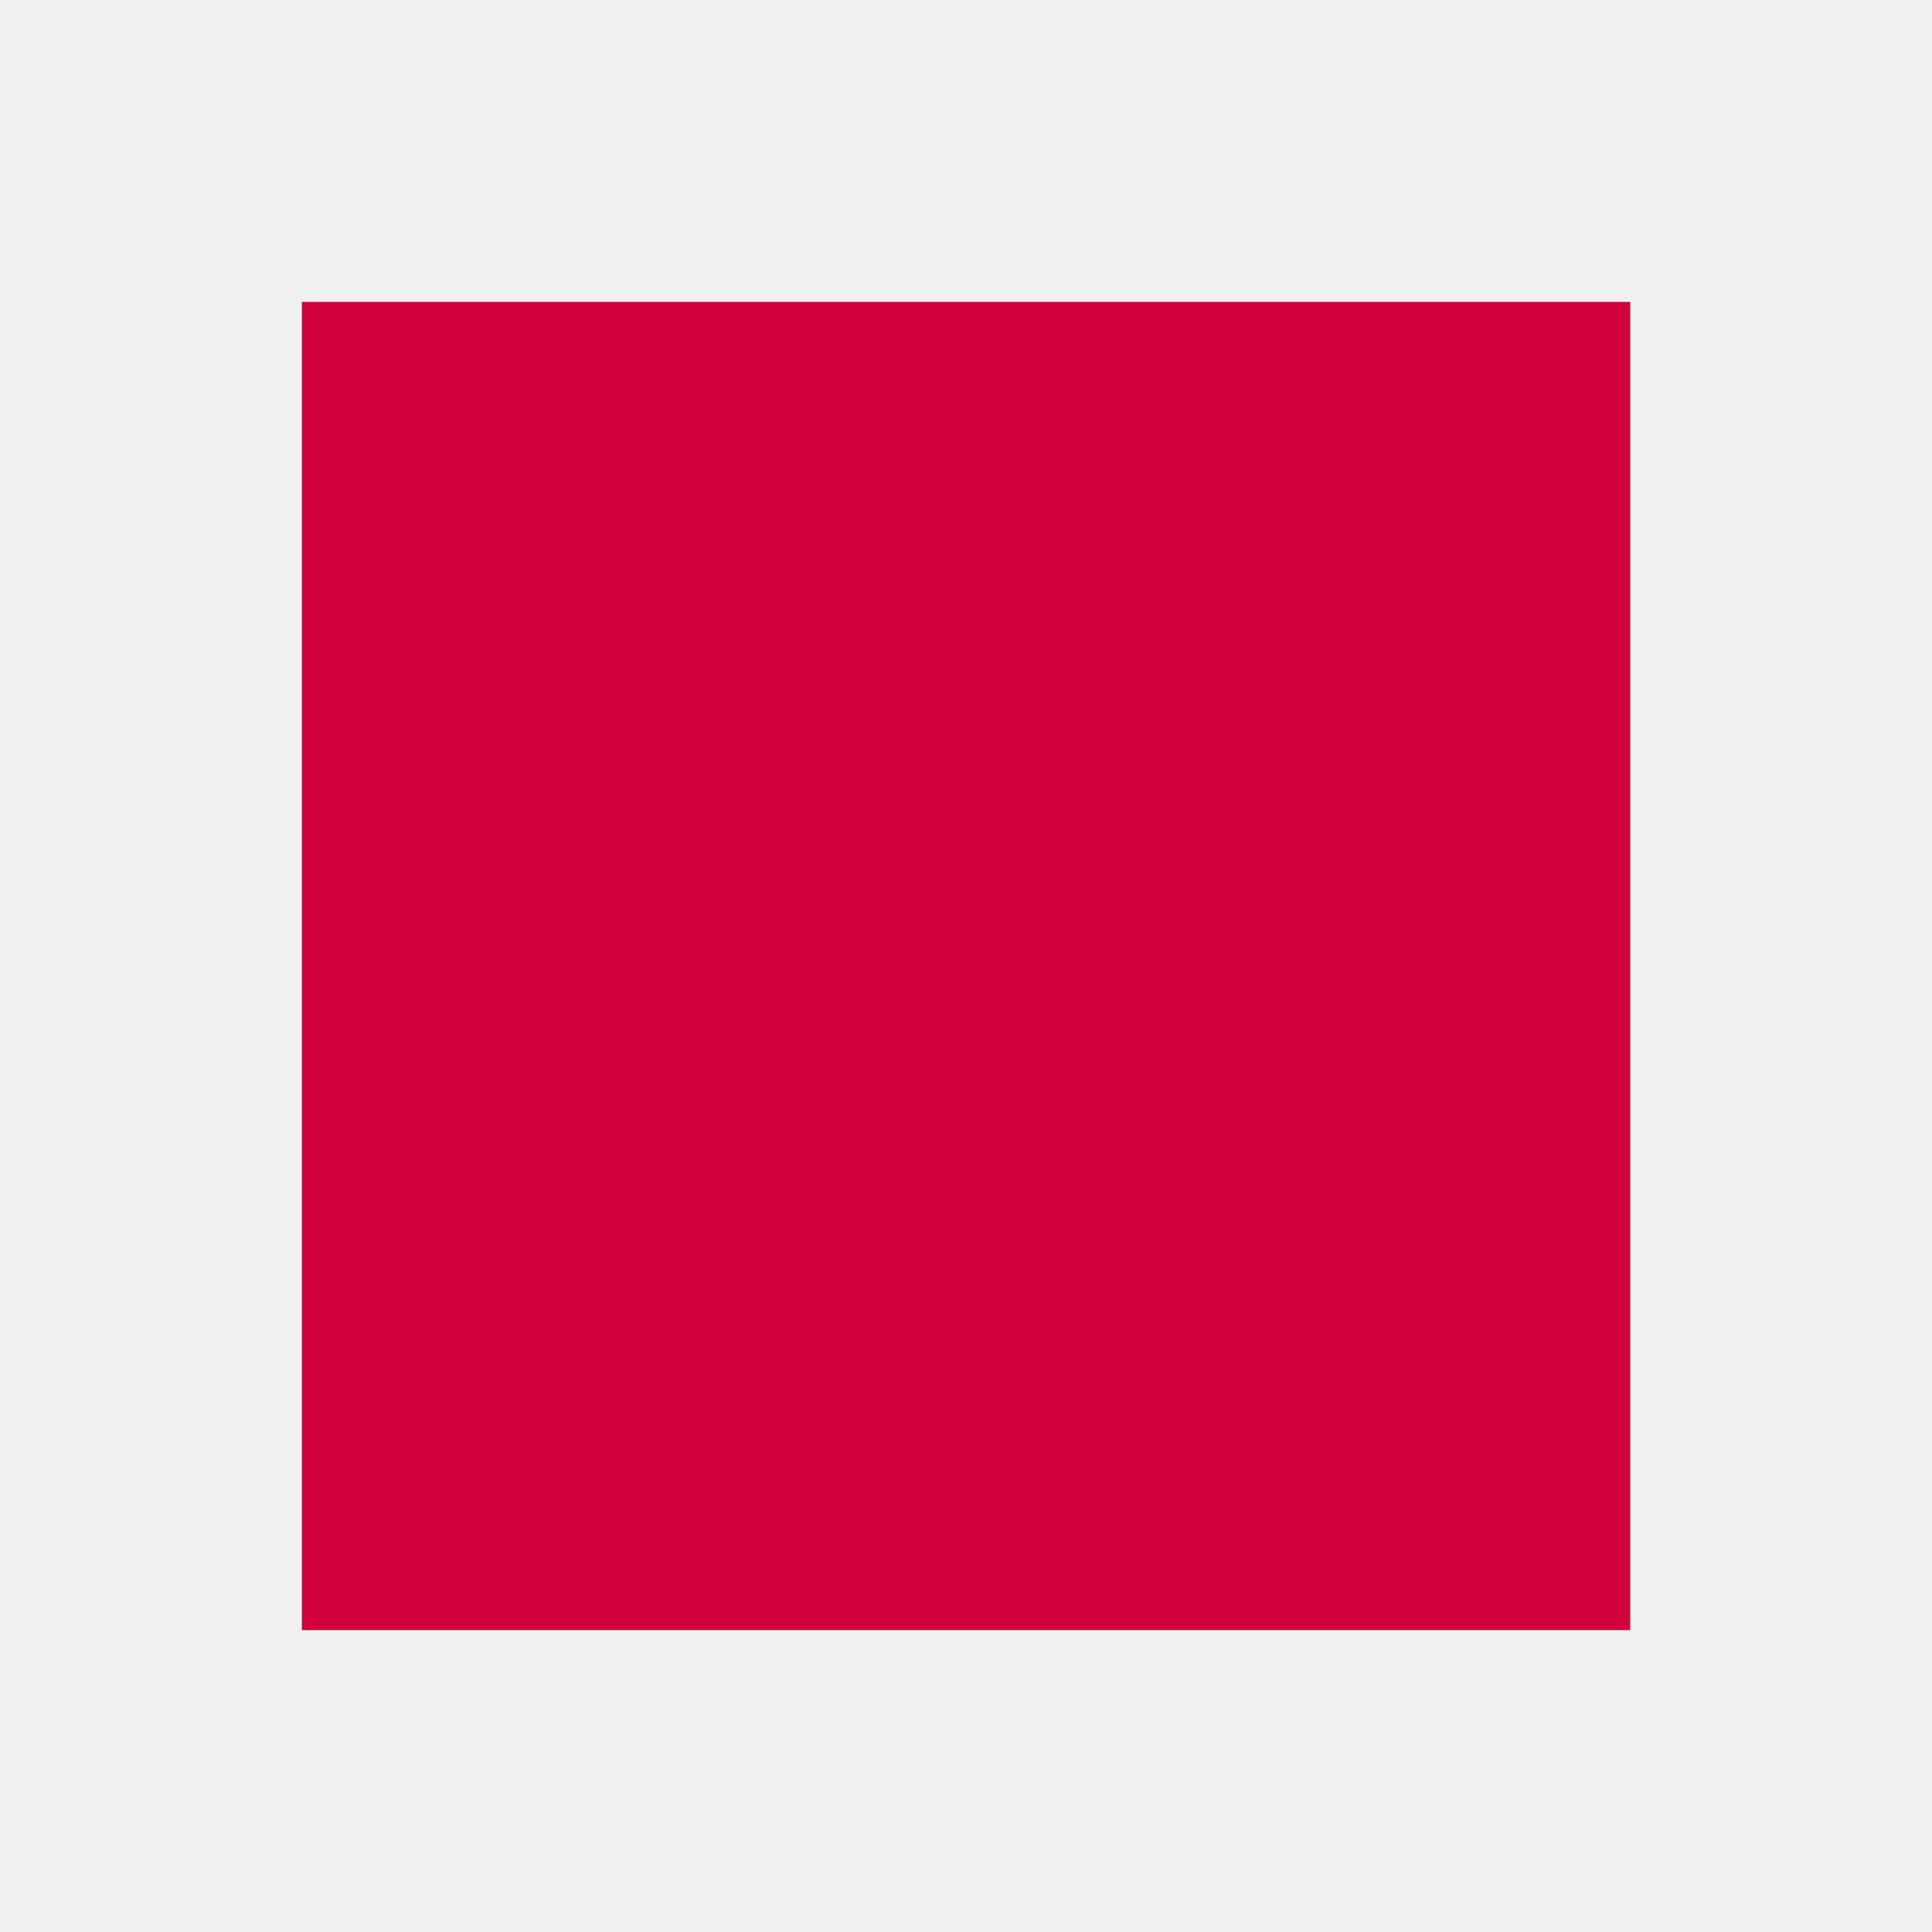
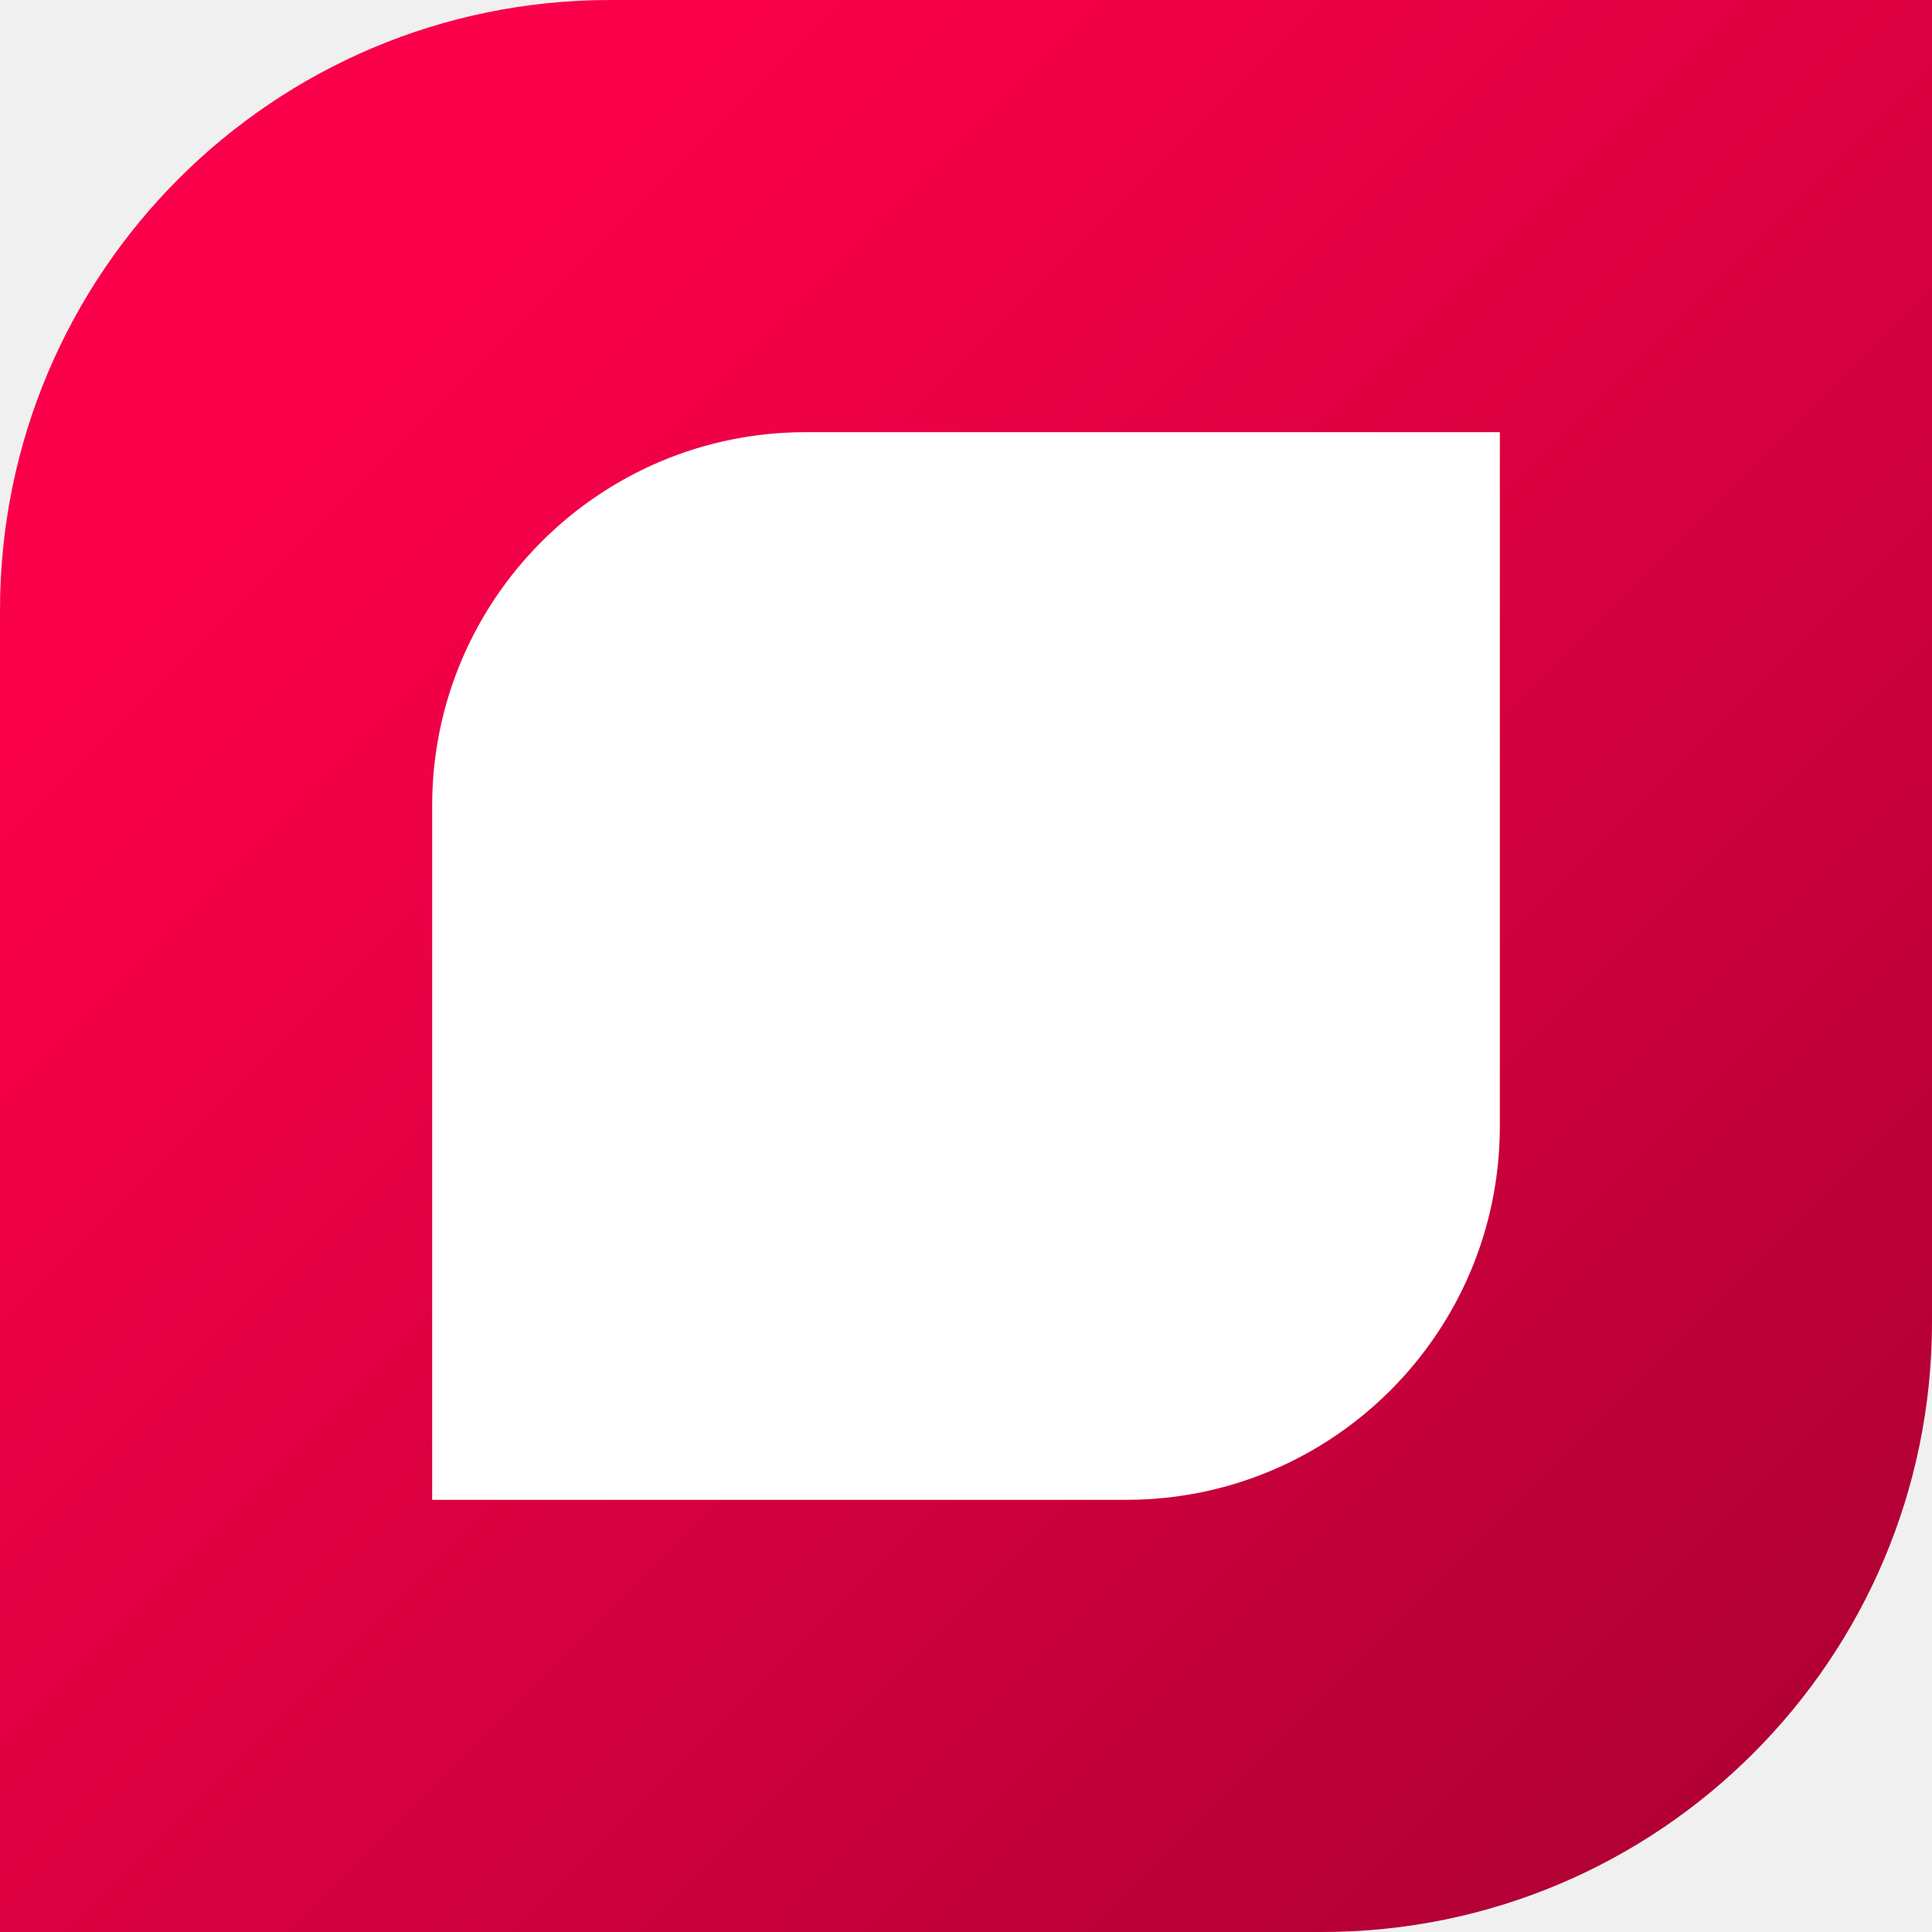
- <svg xmlns="http://www.w3.org/2000/svg" viewBox="0 0 32 32">
-   <rect x="5" y="5" width="22" height="22" fill="#cf003d" />
+ <svg xmlns="http://www.w3.org/2000/svg" width="76" height="76" viewBox="16 16 76 76" fill="none">
+   <path d="M16 40C16 26.745 26.745 16 40 16H92V68C92 81.255 81.255 92 68 92H16V40Z" fill="url(#paint0_linear_369_26)" />
+   <path d="M33 47.7C33 39.581 39.581 33 47.7 33H75V60.3C75 68.419 68.419 75 60.3 75H33V47.7Z" fill="white" />
+   <defs>
+     <linearGradient id="paint0_linear_369_26" x1="16" y1="16" x2="92" y2="92" gradientUnits="userSpaceOnUse">
+       <stop stop-color="#FA004A" />
+       <stop offset="0.2" stop-color="#FA004A" />
+       <stop offset="1" stop-color="#A80032" />
+     </linearGradient>
+   </defs>
</svg>
